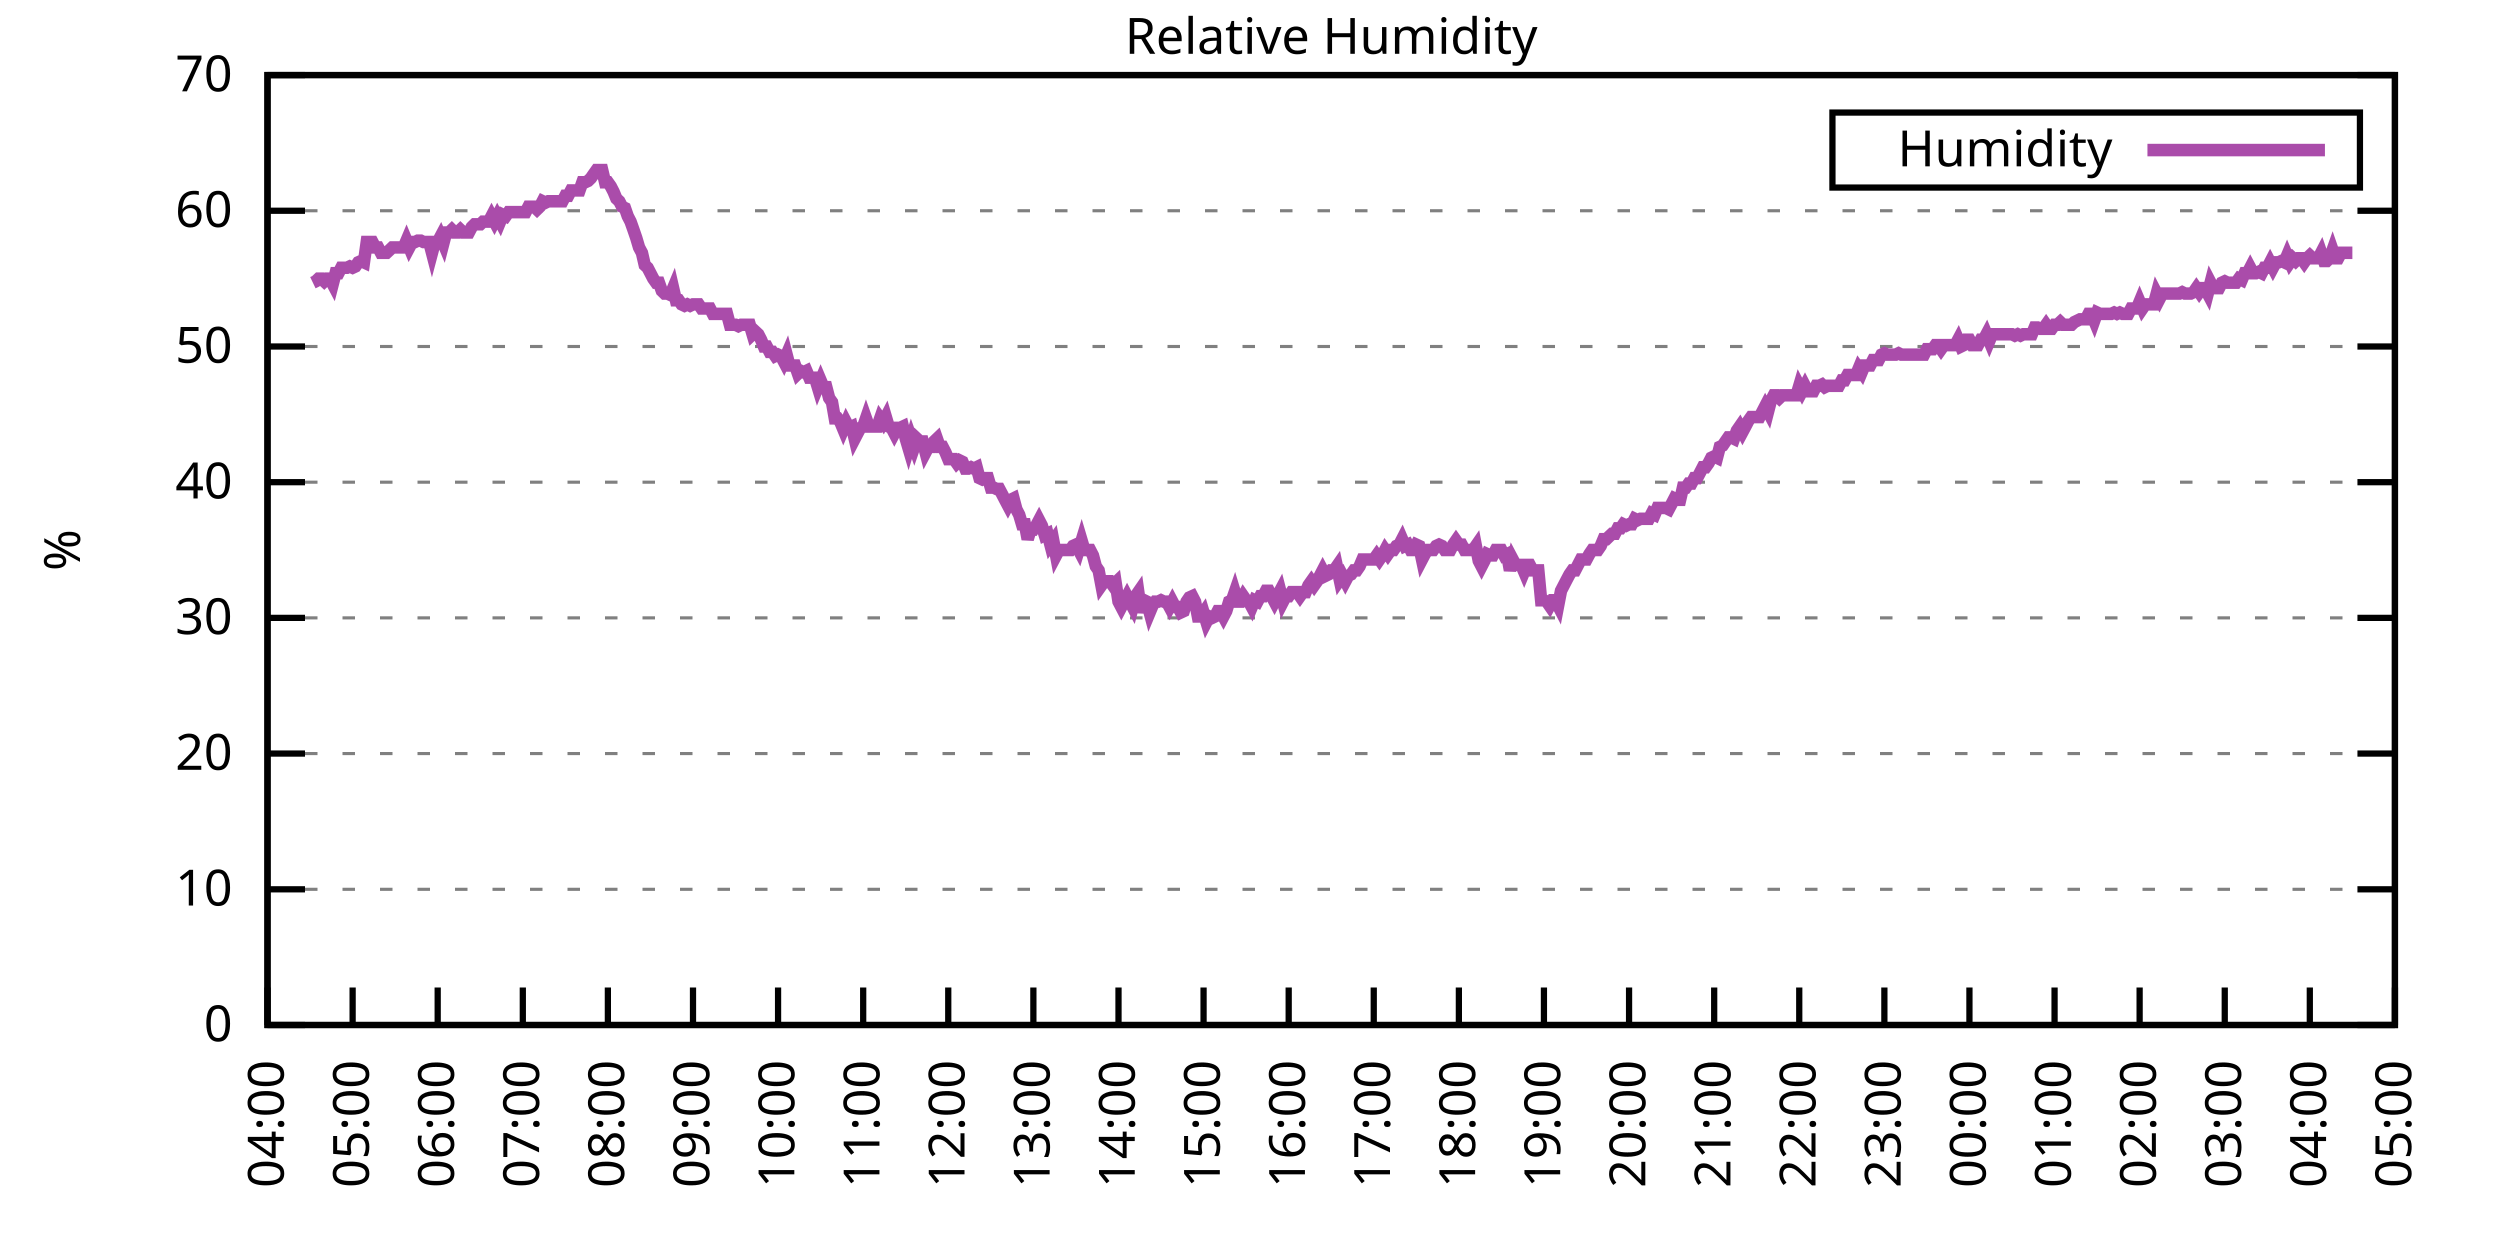
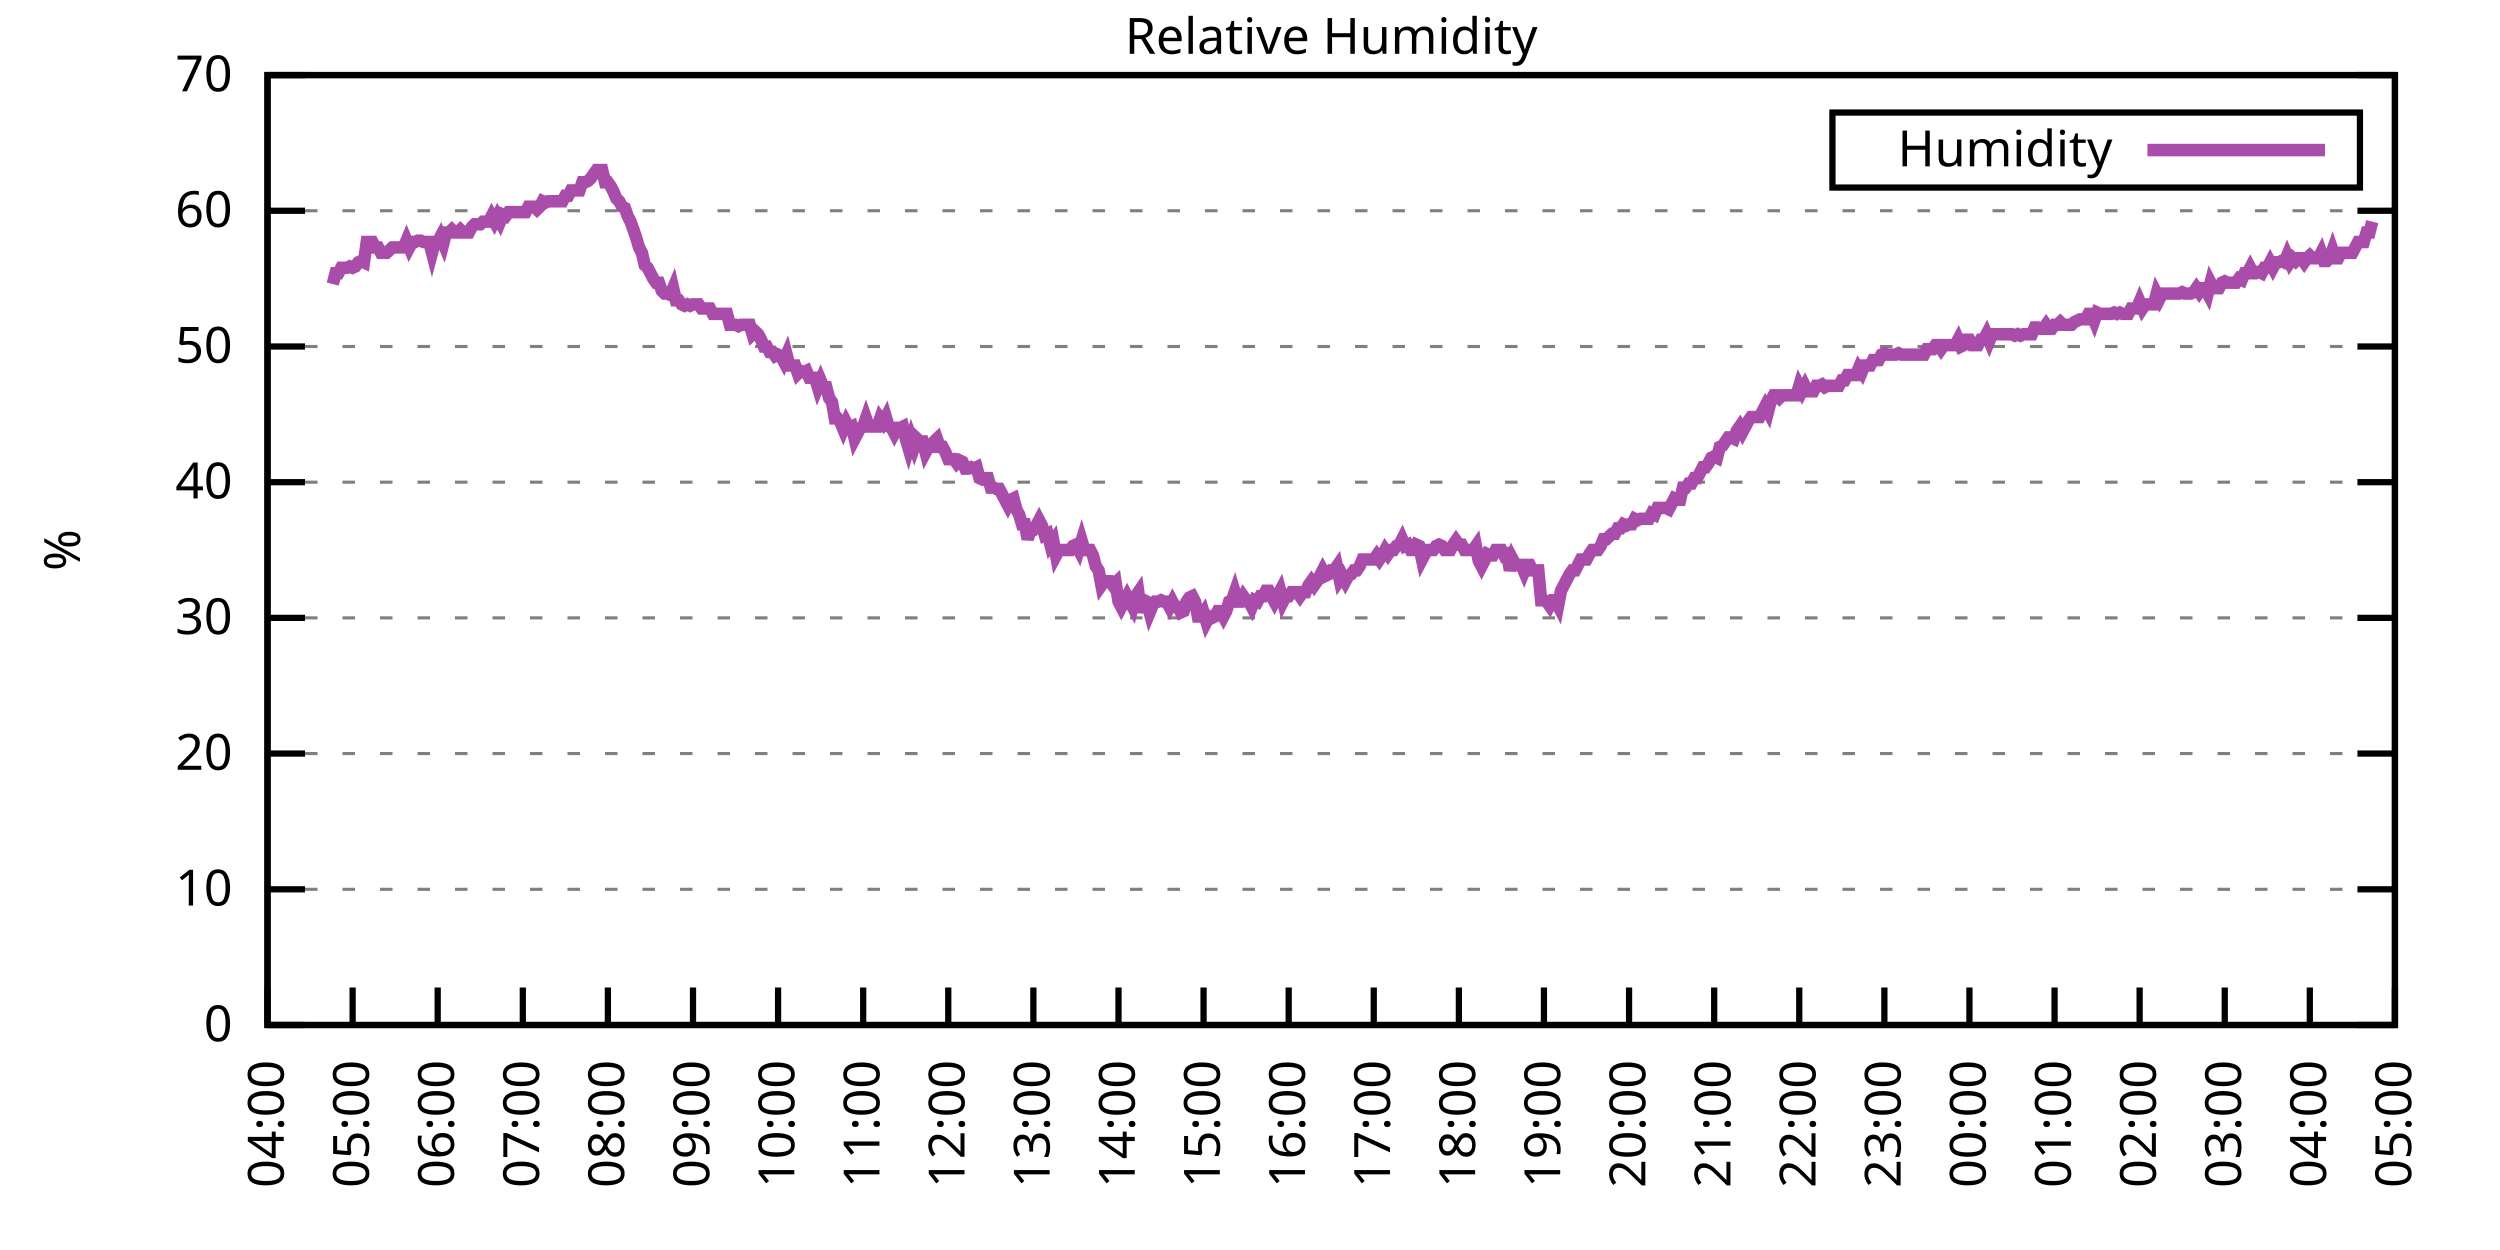
<svg xmlns="http://www.w3.org/2000/svg" xmlns:xlink="http://www.w3.org/1999/xlink" width="400" height="200" viewBox="0 0 400 200">
  <g id="gnuplot_canvas">
    <rect x="0" y="0" width="400" height="200" fill="none" />
    <defs>
      <circle id="gpDot" r="0.5" stroke-width="0.5" stroke="currentColor" />
      <path id="gpPt0" stroke-width="0.333" stroke="currentColor" d="M-1,0 h2 M0,-1 v2" />
      <path id="gpPt1" stroke-width="0.333" stroke="currentColor" d="M-1,-1 L1,1 M1,-1 L-1,1" />
      <path id="gpPt2" stroke-width="0.333" stroke="currentColor" d="M-1,0 L1,0 M0,-1 L0,1 M-1,-1 L1,1 M-1,1 L1,-1" />
      <rect id="gpPt3" stroke-width="0.333" stroke="currentColor" x="-1" y="-1" width="2" height="2" />
      <rect id="gpPt4" stroke-width="0.333" stroke="currentColor" fill="currentColor" x="-1" y="-1" width="2" height="2" />
      <circle id="gpPt5" stroke-width="0.333" stroke="currentColor" cx="0" cy="0" r="1" />
      <use xlink:href="#gpPt5" id="gpPt6" fill="currentColor" stroke="none" />
      <path id="gpPt7" stroke-width="0.333" stroke="currentColor" d="M0,-1.33 L-1.33,0.67 L1.33,0.67 z" />
      <use xlink:href="#gpPt7" id="gpPt8" fill="currentColor" stroke="none" />
      <use xlink:href="#gpPt7" id="gpPt9" stroke="currentColor" transform="rotate(180)" />
      <use xlink:href="#gpPt9" id="gpPt10" fill="currentColor" stroke="none" />
      <use xlink:href="#gpPt3" id="gpPt11" stroke="currentColor" transform="rotate(45)" />
      <use xlink:href="#gpPt11" id="gpPt12" fill="currentColor" stroke="none" />
      <path id="gpPt13" stroke-width="0.333" stroke="currentColor" d="M0,1.330 L1.265,0.411 L0.782,-1.067 L-0.782,-1.076 L-1.265,0.411 z" />
      <use xlink:href="#gpPt13" id="gpPt14" fill="currentColor" stroke="none" />
      <filter id="textbox" filterUnits="objectBoundingBox" x="0" y="0" height="1" width="1">
        <feFlood flood-color="white" flood-opacity="1" result="bgnd" />
        <feComposite in="SourceGraphic" in2="bgnd" operator="atop" />
      </filter>
      <filter id="greybox" filterUnits="objectBoundingBox" x="0" y="0" height="1" width="1">
        <feFlood flood-color="lightgrey" flood-opacity="1" result="grey" />
        <feComposite in="SourceGraphic" in2="grey" operator="atop" />
      </filter>
    </defs>
    <g fill="none" color="white" stroke="currentColor" stroke-width="1.00" stroke-linecap="butt" stroke-linejoin="miter">
</g>
    <g fill="none" color="black" stroke="currentColor" stroke-width="1.00" stroke-linecap="butt" stroke-linejoin="miter">
      <g stroke="none" shape-rendering="crispEdges">
        <polygon fill="rgb(255, 255, 255)" points="42.80,164.00 383.18,164.00 383.18,12.02 42.80,12.02 " />
      </g>
    </g>
    <g fill="none" color="black" stroke="currentColor" stroke-width="1.00" stroke-linecap="butt" stroke-linejoin="miter">
</g>
    <g fill="none" color="black" stroke="black" stroke-width="0.50" stroke-linecap="butt" stroke-linejoin="miter">
</g>
    <g fill="none" color="gray" stroke="currentColor" stroke-width="0.50" stroke-linecap="butt" stroke-linejoin="miter">
      <path stroke="gray" stroke-dasharray="2,4" class="gridline" d="M42.80,164.00 L383.19,164.00  " />
    </g>
    <g fill="none" color="gray" stroke="gray" stroke-width="1.00" stroke-linecap="butt" stroke-linejoin="miter">
</g>
    <g fill="none" color="black" stroke="currentColor" stroke-width="1.00" stroke-linecap="butt" stroke-linejoin="miter">
      <path stroke="black" d="M42.80,164.00 L48.80,164.00 M383.19,164.00 L377.19,164.00  " />
      <g transform="translate(37.20,166.60)" stroke="none" fill="black" font-family="Sans" font-size="8.00" text-anchor="end">
        <text>
          <tspan font-family="Sans"> 0</tspan>
        </text>
      </g>
    </g>
    <g fill="none" color="black" stroke="currentColor" stroke-width="1.00" stroke-linecap="butt" stroke-linejoin="miter">
</g>
    <g fill="none" color="black" stroke="black" stroke-width="0.50" stroke-linecap="butt" stroke-linejoin="miter">
</g>
    <g fill="none" color="gray" stroke="currentColor" stroke-width="0.50" stroke-linecap="butt" stroke-linejoin="miter">
      <path stroke="gray" stroke-dasharray="2,4" class="gridline" d="M42.80,142.29 L383.19,142.29  " />
    </g>
    <g fill="none" color="gray" stroke="gray" stroke-width="1.00" stroke-linecap="butt" stroke-linejoin="miter">
</g>
    <g fill="none" color="black" stroke="currentColor" stroke-width="1.00" stroke-linecap="butt" stroke-linejoin="miter">
      <path stroke="black" d="M42.80,142.29 L48.80,142.29 M383.19,142.29 L377.19,142.29  " />
      <g transform="translate(37.20,144.89)" stroke="none" fill="black" font-family="Sans" font-size="8.00" text-anchor="end">
        <text>
          <tspan font-family="Sans"> 10</tspan>
        </text>
      </g>
    </g>
    <g fill="none" color="black" stroke="currentColor" stroke-width="1.00" stroke-linecap="butt" stroke-linejoin="miter">
</g>
    <g fill="none" color="black" stroke="black" stroke-width="0.50" stroke-linecap="butt" stroke-linejoin="miter">
</g>
    <g fill="none" color="gray" stroke="currentColor" stroke-width="0.50" stroke-linecap="butt" stroke-linejoin="miter">
      <path stroke="gray" stroke-dasharray="2,4" class="gridline" d="M42.80,120.57 L383.19,120.57  " />
    </g>
    <g fill="none" color="gray" stroke="gray" stroke-width="1.00" stroke-linecap="butt" stroke-linejoin="miter">
</g>
    <g fill="none" color="black" stroke="currentColor" stroke-width="1.00" stroke-linecap="butt" stroke-linejoin="miter">
      <path stroke="black" d="M42.80,120.57 L48.80,120.57 M383.19,120.57 L377.19,120.57  " />
      <g transform="translate(37.20,123.17)" stroke="none" fill="black" font-family="Sans" font-size="8.00" text-anchor="end">
        <text>
          <tspan font-family="Sans"> 20</tspan>
        </text>
      </g>
    </g>
    <g fill="none" color="black" stroke="currentColor" stroke-width="1.00" stroke-linecap="butt" stroke-linejoin="miter">
</g>
    <g fill="none" color="black" stroke="black" stroke-width="0.50" stroke-linecap="butt" stroke-linejoin="miter">
</g>
    <g fill="none" color="gray" stroke="currentColor" stroke-width="0.50" stroke-linecap="butt" stroke-linejoin="miter">
      <path stroke="gray" stroke-dasharray="2,4" class="gridline" d="M42.80,98.86 L383.19,98.86  " />
    </g>
    <g fill="none" color="gray" stroke="gray" stroke-width="1.00" stroke-linecap="butt" stroke-linejoin="miter">
</g>
    <g fill="none" color="black" stroke="currentColor" stroke-width="1.00" stroke-linecap="butt" stroke-linejoin="miter">
      <path stroke="black" d="M42.80,98.86 L48.80,98.86 M383.19,98.86 L377.19,98.86  " />
      <g transform="translate(37.20,101.46)" stroke="none" fill="black" font-family="Sans" font-size="8.00" text-anchor="end">
        <text>
          <tspan font-family="Sans"> 30</tspan>
        </text>
      </g>
    </g>
    <g fill="none" color="black" stroke="currentColor" stroke-width="1.00" stroke-linecap="butt" stroke-linejoin="miter">
</g>
    <g fill="none" color="black" stroke="black" stroke-width="0.50" stroke-linecap="butt" stroke-linejoin="miter">
</g>
    <g fill="none" color="gray" stroke="currentColor" stroke-width="0.50" stroke-linecap="butt" stroke-linejoin="miter">
      <path stroke="gray" stroke-dasharray="2,4" class="gridline" d="M42.80,77.15 L383.19,77.15  " />
    </g>
    <g fill="none" color="gray" stroke="gray" stroke-width="1.00" stroke-linecap="butt" stroke-linejoin="miter">
</g>
    <g fill="none" color="black" stroke="currentColor" stroke-width="1.00" stroke-linecap="butt" stroke-linejoin="miter">
      <path stroke="black" d="M42.80,77.15 L48.80,77.15 M383.19,77.15 L377.19,77.15  " />
      <g transform="translate(37.20,79.75)" stroke="none" fill="black" font-family="Sans" font-size="8.00" text-anchor="end">
        <text>
          <tspan font-family="Sans"> 40</tspan>
        </text>
      </g>
    </g>
    <g fill="none" color="black" stroke="currentColor" stroke-width="1.00" stroke-linecap="butt" stroke-linejoin="miter">
</g>
    <g fill="none" color="black" stroke="black" stroke-width="0.50" stroke-linecap="butt" stroke-linejoin="miter">
</g>
    <g fill="none" color="gray" stroke="currentColor" stroke-width="0.50" stroke-linecap="butt" stroke-linejoin="miter">
      <path stroke="gray" stroke-dasharray="2,4" class="gridline" d="M42.80,55.44 L383.19,55.44  " />
    </g>
    <g fill="none" color="gray" stroke="gray" stroke-width="1.00" stroke-linecap="butt" stroke-linejoin="miter">
</g>
    <g fill="none" color="black" stroke="currentColor" stroke-width="1.00" stroke-linecap="butt" stroke-linejoin="miter">
      <path stroke="black" d="M42.80,55.44 L48.80,55.44 M383.19,55.44 L377.19,55.44  " />
      <g transform="translate(37.20,58.04)" stroke="none" fill="black" font-family="Sans" font-size="8.00" text-anchor="end">
        <text>
          <tspan font-family="Sans"> 50</tspan>
        </text>
      </g>
    </g>
    <g fill="none" color="black" stroke="currentColor" stroke-width="1.00" stroke-linecap="butt" stroke-linejoin="miter">
</g>
    <g fill="none" color="black" stroke="black" stroke-width="0.50" stroke-linecap="butt" stroke-linejoin="miter">
</g>
    <g fill="none" color="gray" stroke="currentColor" stroke-width="0.50" stroke-linecap="butt" stroke-linejoin="miter">
      <path stroke="gray" stroke-dasharray="2,4" class="gridline" d="M42.80,33.72 L383.19,33.72  " />
    </g>
    <g fill="none" color="gray" stroke="gray" stroke-width="1.00" stroke-linecap="butt" stroke-linejoin="miter">
</g>
    <g fill="none" color="black" stroke="currentColor" stroke-width="1.00" stroke-linecap="butt" stroke-linejoin="miter">
      <path stroke="black" d="M42.80,33.72 L48.80,33.72 M383.19,33.72 L377.19,33.72  " />
      <g transform="translate(37.20,36.32)" stroke="none" fill="black" font-family="Sans" font-size="8.00" text-anchor="end">
        <text>
          <tspan font-family="Sans"> 60</tspan>
        </text>
      </g>
    </g>
    <g fill="none" color="black" stroke="currentColor" stroke-width="1.00" stroke-linecap="butt" stroke-linejoin="miter">
</g>
    <g fill="none" color="black" stroke="black" stroke-width="0.50" stroke-linecap="butt" stroke-linejoin="miter">
</g>
    <g fill="none" color="gray" stroke="currentColor" stroke-width="0.50" stroke-linecap="butt" stroke-linejoin="miter">
      <path stroke="gray" stroke-dasharray="2,4" class="gridline" d="M42.80,12.01 L383.19,12.01  " />
    </g>
    <g fill="none" color="gray" stroke="gray" stroke-width="1.00" stroke-linecap="butt" stroke-linejoin="miter">
</g>
    <g fill="none" color="black" stroke="currentColor" stroke-width="1.00" stroke-linecap="butt" stroke-linejoin="miter">
      <path stroke="black" d="M42.80,12.01 L48.80,12.01 M383.19,12.01 L377.19,12.01  " />
      <g transform="translate(37.20,14.61)" stroke="none" fill="black" font-family="Sans" font-size="8.00" text-anchor="end">
        <text>
          <tspan font-family="Sans"> 70</tspan>
        </text>
      </g>
    </g>
    <g fill="none" color="black" stroke="currentColor" stroke-width="1.00" stroke-linecap="butt" stroke-linejoin="miter">
      <path stroke="black" d="M42.80,164.00 L42.80,158.00  " />
      <g transform="translate(45.40,169.60) rotate(270.00)" stroke="none" fill="black" font-family="Sans" font-size="8.00" text-anchor="end">
        <text>
          <tspan font-family="Sans">04:00</tspan>
        </text>
      </g>
    </g>
    <g fill="none" color="black" stroke="currentColor" stroke-width="1.00" stroke-linecap="butt" stroke-linejoin="miter">
      <path stroke="black" d="M56.42,164.00 L56.42,158.00  " />
      <g transform="translate(59.02,169.60) rotate(270.00)" stroke="none" fill="black" font-family="Sans" font-size="8.00" text-anchor="end">
        <text>
          <tspan font-family="Sans">05:00</tspan>
        </text>
      </g>
    </g>
    <g fill="none" color="black" stroke="currentColor" stroke-width="1.00" stroke-linecap="butt" stroke-linejoin="miter">
      <path stroke="black" d="M70.03,164.00 L70.03,158.00  " />
      <g transform="translate(72.63,169.60) rotate(270.00)" stroke="none" fill="black" font-family="Sans" font-size="8.00" text-anchor="end">
        <text>
          <tspan font-family="Sans">06:00</tspan>
        </text>
      </g>
    </g>
    <g fill="none" color="black" stroke="currentColor" stroke-width="1.00" stroke-linecap="butt" stroke-linejoin="miter">
      <path stroke="black" d="M83.65,164.00 L83.65,158.00  " />
      <g transform="translate(86.25,169.60) rotate(270.00)" stroke="none" fill="black" font-family="Sans" font-size="8.00" text-anchor="end">
        <text>
          <tspan font-family="Sans">07:00</tspan>
        </text>
      </g>
    </g>
    <g fill="none" color="black" stroke="currentColor" stroke-width="1.00" stroke-linecap="butt" stroke-linejoin="miter">
      <path stroke="black" d="M97.26,164.00 L97.26,158.00  " />
      <g transform="translate(99.86,169.60) rotate(270.00)" stroke="none" fill="black" font-family="Sans" font-size="8.00" text-anchor="end">
        <text>
          <tspan font-family="Sans">08:00</tspan>
        </text>
      </g>
    </g>
    <g fill="none" color="black" stroke="currentColor" stroke-width="1.00" stroke-linecap="butt" stroke-linejoin="miter">
      <path stroke="black" d="M110.88,164.00 L110.88,158.00  " />
      <g transform="translate(113.48,169.60) rotate(270.00)" stroke="none" fill="black" font-family="Sans" font-size="8.00" text-anchor="end">
        <text>
          <tspan font-family="Sans">09:00</tspan>
        </text>
      </g>
    </g>
    <g fill="none" color="black" stroke="currentColor" stroke-width="1.00" stroke-linecap="butt" stroke-linejoin="miter">
      <path stroke="black" d="M124.49,164.00 L124.49,158.00  " />
      <g transform="translate(127.09,169.60) rotate(270.00)" stroke="none" fill="black" font-family="Sans" font-size="8.00" text-anchor="end">
        <text>
          <tspan font-family="Sans">10:00</tspan>
        </text>
      </g>
    </g>
    <g fill="none" color="black" stroke="currentColor" stroke-width="1.00" stroke-linecap="butt" stroke-linejoin="miter">
      <path stroke="black" d="M138.11,164.00 L138.11,158.00  " />
      <g transform="translate(140.71,169.60) rotate(270.00)" stroke="none" fill="black" font-family="Sans" font-size="8.00" text-anchor="end">
        <text>
          <tspan font-family="Sans">11:00</tspan>
        </text>
      </g>
    </g>
    <g fill="none" color="black" stroke="currentColor" stroke-width="1.00" stroke-linecap="butt" stroke-linejoin="miter">
      <path stroke="black" d="M151.72,164.00 L151.72,158.00  " />
      <g transform="translate(154.32,169.60) rotate(270.00)" stroke="none" fill="black" font-family="Sans" font-size="8.00" text-anchor="end">
        <text>
          <tspan font-family="Sans">12:00</tspan>
        </text>
      </g>
    </g>
    <g fill="none" color="black" stroke="currentColor" stroke-width="1.00" stroke-linecap="butt" stroke-linejoin="miter">
      <path stroke="black" d="M165.34,164.00 L165.34,158.00  " />
      <g transform="translate(167.94,169.60) rotate(270.00)" stroke="none" fill="black" font-family="Sans" font-size="8.00" text-anchor="end">
        <text>
          <tspan font-family="Sans">13:00</tspan>
        </text>
      </g>
    </g>
    <g fill="none" color="black" stroke="currentColor" stroke-width="1.00" stroke-linecap="butt" stroke-linejoin="miter">
      <path stroke="black" d="M178.96,164.00 L178.96,158.00  " />
      <g transform="translate(181.56,169.60) rotate(270.00)" stroke="none" fill="black" font-family="Sans" font-size="8.00" text-anchor="end">
        <text>
          <tspan font-family="Sans">14:00</tspan>
        </text>
      </g>
    </g>
    <g fill="none" color="black" stroke="currentColor" stroke-width="1.00" stroke-linecap="butt" stroke-linejoin="miter">
      <path stroke="black" d="M192.57,164.00 L192.57,158.00  " />
      <g transform="translate(195.17,169.60) rotate(270.00)" stroke="none" fill="black" font-family="Sans" font-size="8.00" text-anchor="end">
        <text>
          <tspan font-family="Sans">15:00</tspan>
        </text>
      </g>
    </g>
    <g fill="none" color="black" stroke="currentColor" stroke-width="1.00" stroke-linecap="butt" stroke-linejoin="miter">
      <path stroke="black" d="M206.19,164.00 L206.19,158.00  " />
      <g transform="translate(208.79,169.60) rotate(270.00)" stroke="none" fill="black" font-family="Sans" font-size="8.00" text-anchor="end">
        <text>
          <tspan font-family="Sans">16:00</tspan>
        </text>
      </g>
    </g>
    <g fill="none" color="black" stroke="currentColor" stroke-width="1.00" stroke-linecap="butt" stroke-linejoin="miter">
      <path stroke="black" d="M219.80,164.00 L219.80,158.00  " />
      <g transform="translate(222.40,169.60) rotate(270.00)" stroke="none" fill="black" font-family="Sans" font-size="8.00" text-anchor="end">
        <text>
          <tspan font-family="Sans">17:00</tspan>
        </text>
      </g>
    </g>
    <g fill="none" color="black" stroke="currentColor" stroke-width="1.00" stroke-linecap="butt" stroke-linejoin="miter">
      <path stroke="black" d="M233.42,164.00 L233.42,158.00  " />
      <g transform="translate(236.02,169.60) rotate(270.00)" stroke="none" fill="black" font-family="Sans" font-size="8.00" text-anchor="end">
        <text>
          <tspan font-family="Sans">18:00</tspan>
        </text>
      </g>
    </g>
    <g fill="none" color="black" stroke="currentColor" stroke-width="1.00" stroke-linecap="butt" stroke-linejoin="miter">
      <path stroke="black" d="M247.03,164.00 L247.03,158.00  " />
      <g transform="translate(249.63,169.60) rotate(270.00)" stroke="none" fill="black" font-family="Sans" font-size="8.00" text-anchor="end">
        <text>
          <tspan font-family="Sans">19:00</tspan>
        </text>
      </g>
    </g>
    <g fill="none" color="black" stroke="currentColor" stroke-width="1.00" stroke-linecap="butt" stroke-linejoin="miter">
      <path stroke="black" d="M260.65,164.00 L260.65,158.00  " />
      <g transform="translate(263.25,169.60) rotate(270.00)" stroke="none" fill="black" font-family="Sans" font-size="8.00" text-anchor="end">
        <text>
          <tspan font-family="Sans">20:00</tspan>
        </text>
      </g>
    </g>
    <g fill="none" color="black" stroke="currentColor" stroke-width="1.00" stroke-linecap="butt" stroke-linejoin="miter">
      <path stroke="black" d="M274.27,164.00 L274.27,158.00  " />
      <g transform="translate(276.87,169.60) rotate(270.00)" stroke="none" fill="black" font-family="Sans" font-size="8.00" text-anchor="end">
        <text>
          <tspan font-family="Sans">21:00</tspan>
        </text>
      </g>
    </g>
    <g fill="none" color="black" stroke="currentColor" stroke-width="1.00" stroke-linecap="butt" stroke-linejoin="miter">
      <path stroke="black" d="M287.88,164.00 L287.88,158.00  " />
      <g transform="translate(290.48,169.60) rotate(270.00)" stroke="none" fill="black" font-family="Sans" font-size="8.00" text-anchor="end">
        <text>
          <tspan font-family="Sans">22:00</tspan>
        </text>
      </g>
    </g>
    <g fill="none" color="black" stroke="currentColor" stroke-width="1.00" stroke-linecap="butt" stroke-linejoin="miter">
      <path stroke="black" d="M301.50,164.00 L301.50,158.00  " />
      <g transform="translate(304.10,169.60) rotate(270.00)" stroke="none" fill="black" font-family="Sans" font-size="8.00" text-anchor="end">
        <text>
          <tspan font-family="Sans">23:00</tspan>
        </text>
      </g>
    </g>
    <g fill="none" color="black" stroke="currentColor" stroke-width="1.00" stroke-linecap="butt" stroke-linejoin="miter">
      <path stroke="black" d="M315.11,164.00 L315.11,158.00  " />
      <g transform="translate(317.71,169.60) rotate(270.00)" stroke="none" fill="black" font-family="Sans" font-size="8.00" text-anchor="end">
        <text>
          <tspan font-family="Sans">00:00</tspan>
        </text>
      </g>
    </g>
    <g fill="none" color="black" stroke="currentColor" stroke-width="1.00" stroke-linecap="butt" stroke-linejoin="miter">
      <path stroke="black" d="M328.73,164.00 L328.73,158.00  " />
      <g transform="translate(331.33,169.60) rotate(270.00)" stroke="none" fill="black" font-family="Sans" font-size="8.00" text-anchor="end">
        <text>
          <tspan font-family="Sans">01:00</tspan>
        </text>
      </g>
    </g>
    <g fill="none" color="black" stroke="currentColor" stroke-width="1.00" stroke-linecap="butt" stroke-linejoin="miter">
      <path stroke="black" d="M342.34,164.00 L342.34,158.00  " />
      <g transform="translate(344.94,169.60) rotate(270.00)" stroke="none" fill="black" font-family="Sans" font-size="8.00" text-anchor="end">
        <text>
          <tspan font-family="Sans">02:00</tspan>
        </text>
      </g>
    </g>
    <g fill="none" color="black" stroke="currentColor" stroke-width="1.00" stroke-linecap="butt" stroke-linejoin="miter">
      <path stroke="black" d="M355.96,164.00 L355.96,158.00  " />
      <g transform="translate(358.56,169.60) rotate(270.00)" stroke="none" fill="black" font-family="Sans" font-size="8.00" text-anchor="end">
        <text>
          <tspan font-family="Sans">03:00</tspan>
        </text>
      </g>
    </g>
    <g fill="none" color="black" stroke="currentColor" stroke-width="1.00" stroke-linecap="butt" stroke-linejoin="miter">
      <path stroke="black" d="M369.57,164.00 L369.57,158.00  " />
      <g transform="translate(372.17,169.60) rotate(270.00)" stroke="none" fill="black" font-family="Sans" font-size="8.00" text-anchor="end">
        <text>
          <tspan font-family="Sans">04:00</tspan>
        </text>
      </g>
    </g>
    <g fill="none" color="black" stroke="currentColor" stroke-width="1.00" stroke-linecap="butt" stroke-linejoin="miter">
      <path stroke="black" d="M383.19,164.00 L383.19,158.00  " />
      <g transform="translate(385.79,169.60) rotate(270.00)" stroke="none" fill="black" font-family="Sans" font-size="8.00" text-anchor="end">
        <text>
          <tspan font-family="Sans">05:00</tspan>
        </text>
      </g>
    </g>
    <g fill="none" color="black" stroke="currentColor" stroke-width="1.00" stroke-linecap="butt" stroke-linejoin="miter">
</g>
    <g fill="none" color="black" stroke="currentColor" stroke-width="1.00" stroke-linecap="butt" stroke-linejoin="miter">
      <path stroke="black" d="M42.80,12.01 L42.80,164.00 L383.19,164.00 L383.19,12.01 L42.80,12.01 Z  " />
    </g>
    <g fill="none" color="black" stroke="currentColor" stroke-width="1.00" stroke-linecap="butt" stroke-linejoin="miter">
</g>
    <g fill="none" color="black" stroke="currentColor" stroke-width="1.00" stroke-linecap="butt" stroke-linejoin="miter">
      <path stroke="black" d="M293.19,30.01 L293.19,18.01 L377.59,18.01 L377.59,30.01 L293.19,30.01 Z  " />
    </g>
    <g id="Relative_Humidity_plot_1">
      <g fill="none" color="white" stroke="black" stroke-width="2.00" stroke-linecap="butt" stroke-linejoin="miter">
</g>
      <g fill="none" color="black" stroke="currentColor" stroke-width="2.00" stroke-linecap="butt" stroke-linejoin="miter">
        <g transform="translate(337.99,26.61)" stroke="none" fill="black" font-family="Sans" font-size="8.00" text-anchor="end">
          <text>
            <tspan font-family="Sans">Humidity</tspan>
          </text>
        </g>
      </g>
      <g fill="none" color="black" stroke="currentColor" stroke-width="2.00" stroke-linecap="butt" stroke-linejoin="miter">
-         <path stroke="rgb(170,  76, 170)" d="M343.59,24.01 L371.99,24.01 M50.06,45.23 L50.52,45.01 L50.97,44.58 L51.42,44.58 L51.88,45.01 L52.33,44.58   L52.78,44.58 L53.24,45.45 L53.69,43.71 L54.15,43.71 L54.60,42.84 L55.05,42.84 L55.51,42.84 L55.96,42.63   L56.42,42.84 L56.87,42.63 L57.32,41.97 L57.78,41.76 L58.23,41.97 L58.68,38.72 L59.14,38.72 L59.59,38.72   L60.05,39.59 L60.50,39.59 L60.95,40.45 L61.41,40.45 L61.86,40.45 L62.32,40.02 L62.77,39.59 L63.22,39.59   L63.68,39.59 L64.13,39.59 L64.58,39.59 L65.04,38.50 L65.49,39.59 L65.95,38.72 L66.40,38.72 L66.85,38.50   L67.31,38.50 L67.76,38.72 L68.22,38.72 L68.67,38.72 L69.12,40.45 L69.58,38.72 L70.03,38.72 L70.49,37.85   L70.94,38.93 L71.39,37.20 L71.85,37.20 L72.30,36.76 L72.75,37.20 L73.21,37.20 L73.66,36.76 L74.12,37.20   L74.57,37.20 L75.02,37.20 L75.48,36.33 L75.93,35.89 L76.39,35.89 L76.84,35.89 L77.29,35.46 L77.75,35.46   L78.20,35.46 L78.65,34.59 L79.11,35.46 L79.56,34.59 L80.02,35.46 L80.47,34.37 L80.92,34.59 L81.38,33.94   L81.83,33.94 L82.29,33.94 L82.74,33.94 L83.19,33.94 L83.65,33.94 L84.10,33.94 L84.55,33.07 L85.01,33.07   L85.46,33.07 L85.92,33.51 L86.37,33.07 L86.82,32.20 L87.28,32.42 L87.73,32.20 L88.19,32.20 L88.64,32.20   L89.09,32.20 L89.55,32.20 L90.00,32.20 L90.45,31.33 L90.91,31.33 L91.36,30.47 L91.82,30.47 L92.27,30.47   L92.72,30.47 L93.18,29.16 L93.63,29.16 L94.09,28.95 L94.54,28.51 L94.99,27.86 L95.45,27.21 L95.90,27.21   L96.35,27.21 L96.81,29.16 L97.26,29.16 L97.72,29.81 L98.17,30.68 L98.62,31.77 L99.08,32.20 L99.53,33.07   L99.99,33.29 L100.44,34.59 L100.89,35.46 L101.35,36.76 L101.80,38.07 L102.25,39.59 L102.71,40.45 L103.16,42.41   L103.62,42.84 L104.07,43.71 L104.52,44.58 L104.98,45.23 L105.43,45.23 L105.89,46.53 L106.34,46.97 L106.79,46.97   L107.25,47.18 L107.70,46.10 L108.15,48.05 L108.61,48.05 L109.06,48.70 L109.52,48.92 L109.97,48.70 L110.42,48.92   L110.88,48.70 L111.33,48.70 L111.79,48.70 L112.24,49.36 L112.69,49.36 L113.15,49.36 L113.60,49.36 L114.05,50.22   L114.51,50.22 L114.96,50.22 L115.42,50.22 L115.87,50.22 L116.32,50.22 L116.78,51.96 L117.23,51.96 L117.69,51.96   L118.14,52.18 L118.59,51.96 L119.05,51.96 L119.50,51.96 L119.96,51.96 L120.41,53.48 L120.86,53.05 L121.32,53.48   L121.77,54.35 L122.22,55.44 L122.68,55.44 L123.13,56.30 L123.59,56.30 L124.04,56.96 L124.49,56.74 L124.95,56.96   L125.40,57.82 L125.86,56.74 L126.31,58.48 L126.76,58.48 L127.22,58.48 L127.67,59.78 L128.12,59.34 L128.58,59.56   L129.03,59.34 L129.49,60.43 L129.94,60.43 L130.39,60.43 L130.85,61.95 L131.30,60.86 L131.76,61.95 L132.21,61.95   L132.66,63.69 L133.12,64.34 L133.57,66.94 L134.02,66.94 L134.48,67.59 L134.93,68.68 L135.39,67.59 L135.84,68.46   L136.29,68.25 L136.75,70.20 L137.20,69.33 L137.66,68.46 L138.11,68.25 L138.56,66.94 L139.02,68.25 L139.47,68.25   L139.92,68.25 L140.38,68.25 L140.83,66.94 L141.29,67.59 L141.74,66.73 L142.19,68.25 L142.65,68.46 L143.10,69.33   L143.56,68.46 L144.01,68.46 L144.46,68.25 L144.92,70.20 L145.37,71.72 L145.82,70.20 L146.28,71.50 L146.73,70.20   L147.19,70.63 L147.64,70.63 L148.09,72.37 L148.55,71.50 L149.00,71.50 L149.46,70.63 L149.91,70.20 L150.36,71.50   L150.82,71.50 L151.27,72.37 L151.72,73.46 L152.18,73.46 L152.63,73.46 L153.09,74.11 L153.54,73.67 L153.99,73.89   L154.45,74.98 L154.90,74.98 L155.36,74.76 L155.81,74.98 L156.26,74.76 L156.72,76.50 L157.17,76.71 L157.62,76.50   L158.08,76.50 L158.53,78.02 L158.99,78.02 L159.44,78.23 L159.89,78.23 L160.35,79.10 L160.80,79.97 L161.26,80.84   L161.71,79.97 L162.16,79.75 L162.62,81.49 L163.07,82.36 L163.52,83.88 L163.98,83.88 L164.43,86.27 L164.89,84.75   L165.34,84.75 L165.79,84.10 L166.25,83.23 L166.70,84.10 L167.16,85.62 L167.61,85.40 L168.06,87.14 L168.52,86.49   L168.97,88.87 L169.43,88.00 L169.88,88.00 L170.33,88.00 L170.79,88.00 L171.24,88.00 L171.69,87.35 L172.15,87.14   L172.60,88.00 L173.06,86.49 L173.51,88.00 L173.96,88.00 L174.42,88.00 L174.87,88.87 L175.33,90.61 L175.78,91.26   L176.23,93.65 L176.69,93.00 L177.14,93.00 L177.59,93.00 L178.05,93.65 L178.50,93.22 L178.96,96.26 L179.41,97.12   L179.86,96.26 L180.32,95.39 L180.77,96.26 L181.23,97.12 L181.68,95.39 L182.13,94.74 L182.59,97.99 L183.04,96.04   L183.49,96.26 L183.95,97.99 L184.40,96.91 L184.86,96.26 L185.31,96.26 L185.76,96.04 L186.22,96.26 L186.67,96.26   L187.13,97.12 L187.58,96.26 L188.03,97.12 L188.49,97.12 L188.94,97.99 L189.39,97.78 L189.85,96.26 L190.30,95.60   L190.76,95.39 L191.21,96.26 L191.66,98.64 L192.12,98.64 L192.57,97.99 L193.03,99.51 L193.48,98.64 L193.93,98.86   L194.39,98.64 L194.84,97.78 L195.29,97.78 L195.75,98.64 L196.20,97.78 L196.66,96.26 L197.11,96.04 L197.56,94.74   L198.02,96.26 L198.47,96.26 L198.93,95.39 L199.38,96.04 L199.83,96.26 L200.29,97.12 L200.74,96.04 L201.19,96.26   L201.65,95.39 L202.10,95.39 L202.56,94.52 L203.01,94.52 L203.46,95.39 L203.92,96.26 L204.37,95.39 L204.83,94.52   L205.28,96.26 L205.73,95.39 L206.19,95.39 L206.64,94.74 L207.09,94.74 L207.55,94.74 L208.00,95.39 L208.46,94.74   L208.91,94.74 L209.36,93.65 L209.82,93.00 L210.27,93.65 L210.73,93.00 L211.18,92.13 L211.63,91.26 L212.09,92.13   L212.54,91.91 L213.00,91.26 L213.45,91.26 L213.90,90.61 L214.36,92.78 L214.81,92.13 L215.26,93.00 L215.72,92.13   L216.17,91.91 L216.63,91.26 L217.08,91.26 L217.53,90.61 L217.99,89.52 L218.44,89.52 L218.90,89.52 L219.35,89.52   L219.80,89.52 L220.26,88.87 L220.71,89.52 L221.16,88.87 L221.62,88.00 L222.07,88.66 L222.53,88.00 L222.98,88.00   L223.43,87.35 L223.89,87.14 L224.34,86.27 L224.80,87.35 L225.25,87.14 L225.70,88.00 L226.16,88.00 L226.61,87.14   L227.06,87.35 L227.52,89.52 L227.97,88.66 L228.43,88.00 L228.88,88.00 L229.33,88.00 L229.79,87.35 L230.24,87.14   L230.70,87.35 L231.15,88.00 L231.60,88.00 L232.06,88.00 L232.51,87.14 L232.96,86.49 L233.42,87.14 L233.87,87.14   L234.33,88.00 L234.78,88.00 L235.23,88.00 L235.69,88.00 L236.14,87.35 L236.60,89.74 L237.05,90.61 L237.50,89.74   L237.96,88.66 L238.41,88.87 L238.86,88.87 L239.32,88.00 L239.77,88.00 L240.23,88.00 L240.68,88.87 L241.13,88.66   L241.59,91.26 L242.04,89.52 L242.50,90.39 L242.95,90.39 L243.40,90.39 L243.86,91.48 L244.31,90.39 L244.76,90.39   L245.22,91.26 L245.67,91.26 L246.13,91.26 L246.58,96.04 L247.03,96.04 L247.49,96.26 L247.94,96.91 L248.40,96.04   L248.85,96.04 L249.30,96.91 L249.76,94.52 L250.21,93.65 L250.66,92.78 L251.12,91.91 L251.57,91.26 L252.03,91.26   L252.48,90.39 L252.93,89.52 L253.39,89.52 L253.84,89.52 L254.30,88.66 L254.75,88.00 L255.20,88.00 L255.66,88.00   L256.11,87.35 L256.56,86.27 L257.02,86.27 L257.47,85.83 L257.93,85.40 L258.38,85.40 L258.83,84.53 L259.29,84.53   L259.74,83.88 L260.20,84.10 L260.65,83.88 L261.10,83.88 L261.56,83.01 L262.01,83.23 L262.47,83.01 L262.92,83.01   L263.37,83.01 L263.83,83.01 L264.28,82.14 L264.73,82.36 L265.19,81.27 L265.64,81.27 L266.10,81.27 L266.55,81.27   L267.00,81.49 L267.46,80.62 L267.91,79.75 L268.37,79.97 L268.82,79.97 L269.27,78.02 L269.73,78.02 L270.18,77.37   L270.63,77.37 L271.09,76.50 L271.54,76.50 L272.00,75.63 L272.45,74.76 L272.90,74.76 L273.36,74.11 L273.81,73.24   L274.27,73.02 L274.72,73.24 L275.17,71.50 L275.63,71.29 L276.08,70.63 L276.53,69.98 L276.99,69.98 L277.44,70.20   L277.90,68.90 L278.35,68.25 L278.80,69.11 L279.26,68.25 L279.71,67.38 L280.17,66.73 L280.62,66.73 L281.07,66.73   L281.53,66.73 L281.98,65.86 L282.43,64.99 L282.89,65.86 L283.34,64.12 L283.80,63.25 L284.25,63.25 L284.70,63.69   L285.16,63.25 L285.61,63.25 L286.07,63.25 L286.52,63.25 L286.97,63.25 L287.43,63.25 L287.88,61.73 L288.33,62.60   L288.79,61.73 L289.24,62.60 L289.70,62.60 L290.15,62.60 L290.60,61.73 L291.06,61.73 L291.51,61.52 L291.97,61.95   L292.42,61.73 L292.87,61.73 L293.33,61.73 L293.78,61.73 L294.23,61.73 L294.69,60.86 L295.14,60.86 L295.60,60.00   L296.05,60.00 L296.50,60.00 L296.96,60.00 L297.41,58.91 L297.87,59.56 L298.32,58.48 L298.77,58.48 L299.23,58.48   L299.68,57.61 L300.13,57.61 L300.59,57.61 L301.04,56.74 L301.50,56.52 L301.95,56.74 L302.40,56.74 L302.86,56.74   L303.31,56.74 L303.77,56.52 L304.22,56.74 L304.67,56.74 L305.13,56.74 L305.58,56.74 L306.03,56.74 L306.49,56.74   L306.94,56.74 L307.40,56.74 L307.85,56.74 L308.30,55.87 L308.76,55.87 L309.21,55.87 L309.67,55.22 L310.12,55.22   L310.57,55.87 L311.03,55.22 L311.48,55.22 L311.94,55.22 L312.39,55.22 L312.84,55.22 L313.30,54.35 L313.75,55.44   L314.20,55.22 L314.66,54.35 L315.11,54.35 L315.57,55.22 L316.02,55.22 L316.47,55.22 L316.93,54.35 L317.38,54.35   L317.84,53.48 L318.29,54.57 L318.74,53.48 L319.20,53.48 L319.65,53.48 L320.10,53.48 L320.56,53.48 L321.01,53.48   L321.47,53.48 L321.92,53.48 L322.37,53.70 L322.83,53.48 L323.28,53.70 L323.74,53.48 L324.19,53.48 L324.64,53.48   L325.10,53.48 L325.55,52.40 L326.00,52.40 L326.46,52.61 L326.91,52.61 L327.37,51.96 L327.82,52.61 L328.27,52.61   L328.73,51.96 L329.18,51.96 L329.64,51.53 L330.09,51.96 L330.54,51.96 L331.00,51.96 L331.45,51.96 L331.90,51.53   L332.36,51.31 L332.81,51.09 L333.27,51.09 L333.72,51.09 L334.17,50.22 L334.63,50.22 L335.08,51.31 L335.54,50.01   L335.99,50.22 L336.44,50.22 L336.90,50.22 L337.35,50.22 L337.80,50.22 L338.26,50.01 L338.71,50.22 L339.17,50.01   L339.62,50.22 L340.07,50.22 L340.53,50.22 L340.98,49.36 L341.44,49.36 L341.89,49.36 L342.34,48.27 L342.80,49.36   L343.25,48.70 L343.70,48.70 L344.16,48.70 L344.61,48.70 L345.07,46.97 L345.52,47.84 L345.97,46.97 L346.43,46.97   L346.88,46.97 L347.34,46.97 L347.79,46.97 L348.24,46.97 L348.70,46.97 L349.15,46.75 L349.60,46.97 L350.06,46.97   L350.51,46.97 L350.97,46.75 L351.42,46.10 L351.87,46.75 L352.33,46.10 L352.78,46.10 L353.24,46.97 L353.69,45.23   L354.14,46.10 L354.60,46.10 L355.05,46.10 L355.50,45.23 L355.96,45.01 L356.41,45.23 L356.87,45.23 L357.32,45.23   L357.77,45.23 L358.23,44.58 L358.68,44.80 L359.14,43.71 L359.59,43.71 L360.04,42.84 L360.50,43.71 L360.95,43.71   L361.41,43.49 L361.86,43.71 L362.31,42.84 L362.77,42.84 L363.22,41.97 L363.67,42.84 L364.13,41.97 L364.58,41.97   L365.04,41.76 L365.49,41.97 L365.94,40.89 L366.40,41.97 L366.85,41.32 L367.31,41.76 L367.76,41.32 L368.21,41.32   L368.67,41.97 L369.12,41.32 L369.57,40.89 L370.03,41.32 L370.48,41.32 L370.94,41.32 L371.39,40.45 L371.84,41.76   L372.30,41.76 L372.75,41.32 L373.21,40.02 L373.66,41.32 L374.11,41.32 L374.57,40.45 L375.02,40.45 L375.47,40.45   L375.93,40.45 L376.38,40.45  " />
+         <path stroke="rgb(170,  76, 170)" d="M343.59,24.01 L371.99,24.01 M53.24,45.45 L53.69,43.71 L54.15,43.71 L54.60,42.84 L55.05,42.84 L55.51,42.84   L55.96,42.63 L56.42,42.84 L56.87,42.63 L57.32,41.97 L57.78,41.76 L58.23,41.97 L58.68,38.72 L59.14,38.72   L59.59,38.72 L60.05,39.59 L60.50,39.59 L60.95,40.45 L61.41,40.45 L61.86,40.45 L62.32,40.02 L62.77,39.59   L63.22,39.59 L63.68,39.59 L64.13,39.59 L64.58,39.59 L65.04,38.50 L65.49,39.59 L65.95,38.72 L66.40,38.72   L66.85,38.50 L67.31,38.50 L67.76,38.72 L68.22,38.72 L68.67,38.72 L69.12,40.45 L69.58,38.72 L70.03,38.72   L70.49,37.85 L70.94,38.93 L71.39,37.20 L71.85,37.20 L72.30,36.76 L72.75,37.20 L73.21,37.20 L73.66,36.76   L74.12,37.20 L74.57,37.20 L75.02,37.20 L75.48,36.33 L75.93,35.89 L76.39,35.89 L76.84,35.89 L77.29,35.46   L77.75,35.46 L78.20,35.46 L78.65,34.59 L79.11,35.46 L79.56,34.59 L80.02,35.46 L80.47,34.37 L80.92,34.59   L81.38,33.94 L81.83,33.94 L82.29,33.94 L82.74,33.94 L83.19,33.94 L83.65,33.94 L84.10,33.94 L84.55,33.07   L85.01,33.07 L85.46,33.07 L85.92,33.51 L86.37,33.07 L86.82,32.20 L87.28,32.42 L87.73,32.20 L88.19,32.20   L88.64,32.20 L89.09,32.20 L89.55,32.20 L90.00,32.20 L90.45,31.33 L90.91,31.33 L91.36,30.47 L91.82,30.47   L92.27,30.47 L92.72,30.47 L93.18,29.16 L93.63,29.16 L94.09,28.95 L94.54,28.51 L94.99,27.86 L95.45,27.21   L95.90,27.21 L96.35,27.21 L96.81,29.16 L97.26,29.16 L97.72,29.81 L98.17,30.68 L98.62,31.77 L99.08,32.20   L99.53,33.07 L99.99,33.29 L100.44,34.59 L100.89,35.46 L101.35,36.76 L101.80,38.07 L102.25,39.59 L102.71,40.45   L103.16,42.41 L103.62,42.84 L104.07,43.71 L104.52,44.58 L104.98,45.23 L105.43,45.23 L105.89,46.53 L106.34,46.97   L106.79,46.97 L107.25,47.18 L107.70,46.10 L108.15,48.05 L108.61,48.05 L109.06,48.70 L109.52,48.92 L109.97,48.70   L110.42,48.92 L110.88,48.70 L111.33,48.70 L111.79,48.70 L112.24,49.36 L112.69,49.36 L113.15,49.36 L113.60,49.36   L114.05,50.22 L114.51,50.22 L114.96,50.22 L115.42,50.22 L115.87,50.22 L116.32,50.22 L116.78,51.96 L117.23,51.96   L117.69,51.96 L118.14,52.18 L118.59,51.96 L119.05,51.96 L119.50,51.96 L119.96,51.96 L120.41,53.48 L120.86,53.05   L121.32,53.48 L121.77,54.35 L122.22,55.44 L122.68,55.44 L123.13,56.30 L123.59,56.30 L124.04,56.96 L124.49,56.74   L124.95,56.96 L125.40,57.82 L125.86,56.74 L126.31,58.48 L126.76,58.48 L127.22,58.48 L127.67,59.78 L128.12,59.34   L128.58,59.56 L129.03,59.34 L129.49,60.43 L129.94,60.43 L130.39,60.43 L130.85,61.95 L131.30,60.86 L131.76,61.95   L132.21,61.95 L132.66,63.69 L133.12,64.34 L133.57,66.94 L134.02,66.94 L134.48,67.59 L134.93,68.68 L135.39,67.59   L135.84,68.46 L136.29,68.25 L136.75,70.20 L137.20,69.33 L137.66,68.46 L138.11,68.25 L138.56,66.94 L139.02,68.25   L139.47,68.25 L139.92,68.25 L140.38,68.25 L140.83,66.94 L141.29,67.59 L141.74,66.73 L142.19,68.25 L142.65,68.46   L143.10,69.33 L143.56,68.46 L144.01,68.46 L144.46,68.25 L144.92,70.20 L145.37,71.72 L145.82,70.20 L146.28,71.50   L146.73,70.20 L147.19,70.63 L147.64,70.63 L148.09,72.37 L148.55,71.50 L149.00,71.50 L149.46,70.63 L149.91,70.20   L150.36,71.50 L150.82,71.50 L151.27,72.37 L151.72,73.46 L152.18,73.46 L152.63,73.46 L153.09,74.11 L153.54,73.67   L153.99,73.89 L154.45,74.98 L154.90,74.98 L155.36,74.76 L155.81,74.98 L156.26,74.76 L156.72,76.50 L157.17,76.71   L157.62,76.50 L158.08,76.50 L158.53,78.02 L158.99,78.02 L159.44,78.23 L159.89,78.23 L160.35,79.10 L160.80,79.97   L161.26,80.84 L161.71,79.97 L162.16,79.75 L162.62,81.49 L163.07,82.36 L163.52,83.88 L163.98,83.88 L164.43,86.27   L164.89,84.75 L165.34,84.75 L165.79,84.10 L166.25,83.23 L166.70,84.10 L167.16,85.62 L167.61,85.40 L168.06,87.14   L168.52,86.49 L168.97,88.87 L169.43,88.00 L169.88,88.00 L170.33,88.00 L170.79,88.00 L171.24,88.00 L171.69,87.35   L172.15,87.14 L172.60,88.00 L173.06,86.49 L173.51,88.00 L173.96,88.00 L174.42,88.00 L174.87,88.87 L175.33,90.61   L175.78,91.26 L176.23,93.65 L176.69,93.00 L177.14,93.00 L177.59,93.00 L178.05,93.65 L178.50,93.22 L178.96,96.26   L179.41,97.12 L179.86,96.26 L180.32,95.39 L180.77,96.26 L181.23,97.12 L181.68,95.39 L182.13,94.74 L182.59,97.99   L183.04,96.04 L183.49,96.26 L183.95,97.99 L184.40,96.91 L184.86,96.26 L185.31,96.26 L185.76,96.04 L186.22,96.26   L186.67,96.26 L187.13,97.12 L187.58,96.26 L188.03,97.12 L188.49,97.12 L188.94,97.99 L189.39,97.78 L189.85,96.26   L190.30,95.60 L190.76,95.39 L191.21,96.26 L191.66,98.64 L192.12,98.64 L192.57,97.99 L193.03,99.51 L193.48,98.64   L193.93,98.86 L194.39,98.64 L194.84,97.78 L195.29,97.78 L195.75,98.64 L196.20,97.78 L196.66,96.26 L197.11,96.04   L197.56,94.74 L198.02,96.26 L198.47,96.26 L198.93,95.39 L199.38,96.04 L199.83,96.26 L200.29,97.12 L200.74,96.04   L201.19,96.26 L201.65,95.39 L202.10,95.39 L202.56,94.52 L203.01,94.52 L203.46,95.39 L203.92,96.26 L204.37,95.39   L204.83,94.52 L205.28,96.26 L205.73,95.39 L206.19,95.39 L206.64,94.74 L207.09,94.74 L207.55,94.74 L208.00,95.39   L208.46,94.74 L208.91,94.74 L209.36,93.65 L209.82,93.00 L210.27,93.65 L210.73,93.00 L211.18,92.13 L211.63,91.26   L212.09,92.13 L212.54,91.91 L213.00,91.26 L213.45,91.26 L213.90,90.61 L214.36,92.78 L214.81,92.13 L215.26,93.00   L215.72,92.13 L216.17,91.91 L216.63,91.26 L217.08,91.26 L217.53,90.61 L217.99,89.52 L218.44,89.52 L218.90,89.52   L219.35,89.52 L219.80,89.52 L220.26,88.87 L220.71,89.52 L221.16,88.87 L221.62,88.00 L222.07,88.66 L222.53,88.00   L222.98,88.00 L223.43,87.35 L223.89,87.14 L224.34,86.27 L224.80,87.35 L225.25,87.14 L225.70,88.00 L226.16,88.00   L226.61,87.14 L227.06,87.35 L227.52,89.52 L227.97,88.66 L228.43,88.00 L228.88,88.00 L229.33,88.00 L229.79,87.35   L230.24,87.14 L230.70,87.35 L231.15,88.00 L231.60,88.00 L232.06,88.00 L232.51,87.14 L232.96,86.49 L233.42,87.14   L233.87,87.14 L234.33,88.00 L234.78,88.00 L235.23,88.00 L235.69,88.00 L236.14,87.35 L236.60,89.74 L237.05,90.61   L237.50,89.74 L237.96,88.66 L238.41,88.87 L238.86,88.87 L239.32,88.00 L239.77,88.00 L240.23,88.00 L240.68,88.87   L241.13,88.66 L241.59,91.26 L242.04,89.52 L242.50,90.39 L242.95,90.39 L243.40,90.39 L243.86,91.48 L244.31,90.39   L244.76,90.39 L245.22,91.26 L245.67,91.26 L246.13,91.26 L246.58,96.04 L247.03,96.04 L247.49,96.26 L247.94,96.91   L248.40,96.04 L248.85,96.04 L249.30,96.91 L249.76,94.52 L250.21,93.65 L250.66,92.78 L251.12,91.91 L251.57,91.26   L252.03,91.26 L252.48,90.39 L252.93,89.52 L253.39,89.52 L253.84,89.52 L254.30,88.66 L254.75,88.00 L255.20,88.00   L255.66,88.00 L256.11,87.35 L256.56,86.27 L257.02,86.27 L257.47,85.83 L257.93,85.40 L258.38,85.40 L258.83,84.53   L259.29,84.53 L259.74,83.88 L260.20,84.10 L260.65,83.88 L261.10,83.88 L261.56,83.01 L262.01,83.23 L262.47,83.01   L262.92,83.01 L263.37,83.01 L263.83,83.01 L264.28,82.14 L264.73,82.36 L265.19,81.27 L265.64,81.27 L266.10,81.27   L266.55,81.27 L267.00,81.49 L267.46,80.62 L267.91,79.75 L268.37,79.97 L268.82,79.97 L269.27,78.02 L269.73,78.02   L270.18,77.37 L270.63,77.37 L271.09,76.50 L271.54,76.50 L272.00,75.63 L272.45,74.76 L272.90,74.76 L273.36,74.11   L273.81,73.24 L274.27,73.02 L274.72,73.24 L275.17,71.50 L275.63,71.29 L276.08,70.63 L276.53,69.98 L276.99,69.98   L277.44,70.20 L277.90,68.90 L278.35,68.25 L278.80,69.11 L279.26,68.25 L279.71,67.38 L280.17,66.73 L280.62,66.73   L281.07,66.73 L281.53,66.73 L281.98,65.86 L282.43,64.99 L282.89,65.86 L283.34,64.12 L283.80,63.25 L284.25,63.25   L284.70,63.69 L285.16,63.25 L285.61,63.25 L286.07,63.25 L286.52,63.25 L286.97,63.25 L287.43,63.25 L287.88,61.73   L288.33,62.60 L288.79,61.73 L289.24,62.60 L289.70,62.60 L290.15,62.60 L290.60,61.73 L291.06,61.73 L291.51,61.52   L291.97,61.95 L292.42,61.73 L292.87,61.73 L293.33,61.73 L293.78,61.73 L294.23,61.73 L294.69,60.86 L295.14,60.86   L295.60,60.00 L296.05,60.00 L296.50,60.00 L296.96,60.00 L297.41,58.91 L297.87,59.56 L298.32,58.48 L298.77,58.48   L299.23,58.48 L299.68,57.61 L300.13,57.61 L300.59,57.61 L301.04,56.74 L301.50,56.52 L301.95,56.74 L302.40,56.74   L302.86,56.74 L303.31,56.74 L303.77,56.52 L304.22,56.74 L304.67,56.74 L305.13,56.74 L305.58,56.74 L306.03,56.74   L306.49,56.74 L306.94,56.74 L307.40,56.74 L307.85,56.74 L308.30,55.87 L308.76,55.87 L309.21,55.87 L309.67,55.22   L310.12,55.22 L310.57,55.87 L311.03,55.22 L311.48,55.22 L311.94,55.22 L312.39,55.22 L312.84,55.22 L313.30,54.35   L313.75,55.44 L314.20,55.22 L314.66,54.35 L315.11,54.35 L315.57,55.22 L316.02,55.22 L316.47,55.22 L316.93,54.35   L317.38,54.35 L317.84,53.48 L318.29,54.57 L318.74,53.48 L319.20,53.48 L319.65,53.48 L320.10,53.48 L320.56,53.48   L321.01,53.48 L321.47,53.48 L321.92,53.48 L322.37,53.70 L322.83,53.48 L323.28,53.70 L323.74,53.48 L324.19,53.48   L324.64,53.48 L325.10,53.48 L325.55,52.40 L326.00,52.40 L326.46,52.61 L326.91,52.61 L327.37,51.96 L327.82,52.61   L328.27,52.61 L328.73,51.96 L329.18,51.96 L329.64,51.53 L330.09,51.96 L330.54,51.96 L331.00,51.96 L331.45,51.96   L331.90,51.53 L332.36,51.31 L332.81,51.09 L333.27,51.09 L333.72,51.09 L334.17,50.22 L334.63,50.22 L335.08,51.31   L335.54,50.01 L335.99,50.22 L336.44,50.22 L336.90,50.22 L337.35,50.22 L337.80,50.22 L338.26,50.01 L338.71,50.22   L339.17,50.01 L339.62,50.22 L340.07,50.22 L340.53,50.22 L340.98,49.36 L341.44,49.36 L341.89,49.36 L342.34,48.27   L342.80,49.36 L343.25,48.70 L343.70,48.70 L344.16,48.70 L344.61,48.70 L345.07,46.97 L345.52,47.84 L345.97,46.97   L346.43,46.97 L346.88,46.97 L347.34,46.97 L347.79,46.97 L348.24,46.97 L348.70,46.97 L349.15,46.75 L349.60,46.97   L350.06,46.97 L350.51,46.97 L350.97,46.75 L351.42,46.10 L351.87,46.75 L352.33,46.10 L352.78,46.10 L353.24,46.97   L353.69,45.23 L354.14,46.10 L354.60,46.10 L355.05,46.10 L355.50,45.23 L355.96,45.01 L356.41,45.23 L356.87,45.23   L357.32,45.23 L357.77,45.23 L358.23,44.58 L358.68,44.80 L359.14,43.71 L359.59,43.71 L360.04,42.84 L360.50,43.71   L360.95,43.71 L361.41,43.49 L361.86,43.71 L362.31,42.84 L362.77,42.84 L363.22,41.97 L363.67,42.84 L364.13,41.97   L364.58,41.97 L365.04,41.76 L365.49,41.97 L365.94,40.89 L366.40,41.97 L366.85,41.32 L367.31,41.76 L367.76,41.32   L368.21,41.32 L368.67,41.97 L369.12,41.32 L369.57,40.89 L370.03,41.32 L370.48,41.32 L370.94,41.32 L371.39,40.45   L371.84,41.76 L372.30,41.76 L372.75,41.32 L373.21,40.02 L373.66,41.32 L374.11,41.32 L374.57,40.45 L375.02,40.45   L375.47,40.45 L375.93,40.45 L376.38,40.45 L376.84,39.59 L377.29,38.72 L377.74,38.72 L378.20,38.72 L378.65,37.20   L379.11,37.20 L379.56,35.46  " />
      </g>
    </g>
    <g fill="none" color="black" stroke="currentColor" stroke-width="2.00" stroke-linecap="butt" stroke-linejoin="miter">
</g>
    <g fill="none" color="black" stroke="black" stroke-width="1.00" stroke-linecap="butt" stroke-linejoin="miter">
</g>
    <g fill="none" color="black" stroke="currentColor" stroke-width="1.00" stroke-linecap="butt" stroke-linejoin="miter">
      <path stroke="black" d="M42.80,12.01 L42.80,164.00 L383.19,164.00 L383.19,12.01 L42.80,12.01 Z  " />
      <g transform="translate(12.80,88.01) rotate(270.00)" stroke="none" fill="black" font-family="Sans" font-size="8.00" text-anchor="middle">
        <text>
          <tspan font-family="Sans">%</tspan>
        </text>
      </g>
    </g>
    <g fill="none" color="black" stroke="currentColor" stroke-width="1.00" stroke-linecap="butt" stroke-linejoin="miter">
</g>
    <g fill="none" color="black" stroke="currentColor" stroke-width="1.00" stroke-linecap="butt" stroke-linejoin="miter">
      <g transform="translate(212.99,8.61)" stroke="none" fill="black" font-family="Sans" font-size="8.00" text-anchor="middle">
        <text>
          <tspan font-family="Sans">Relative Humidity</tspan>
        </text>
      </g>
    </g>
    <g fill="none" color="black" stroke="currentColor" stroke-width="1.00" stroke-linecap="butt" stroke-linejoin="miter">
</g>
  </g>
</svg>
